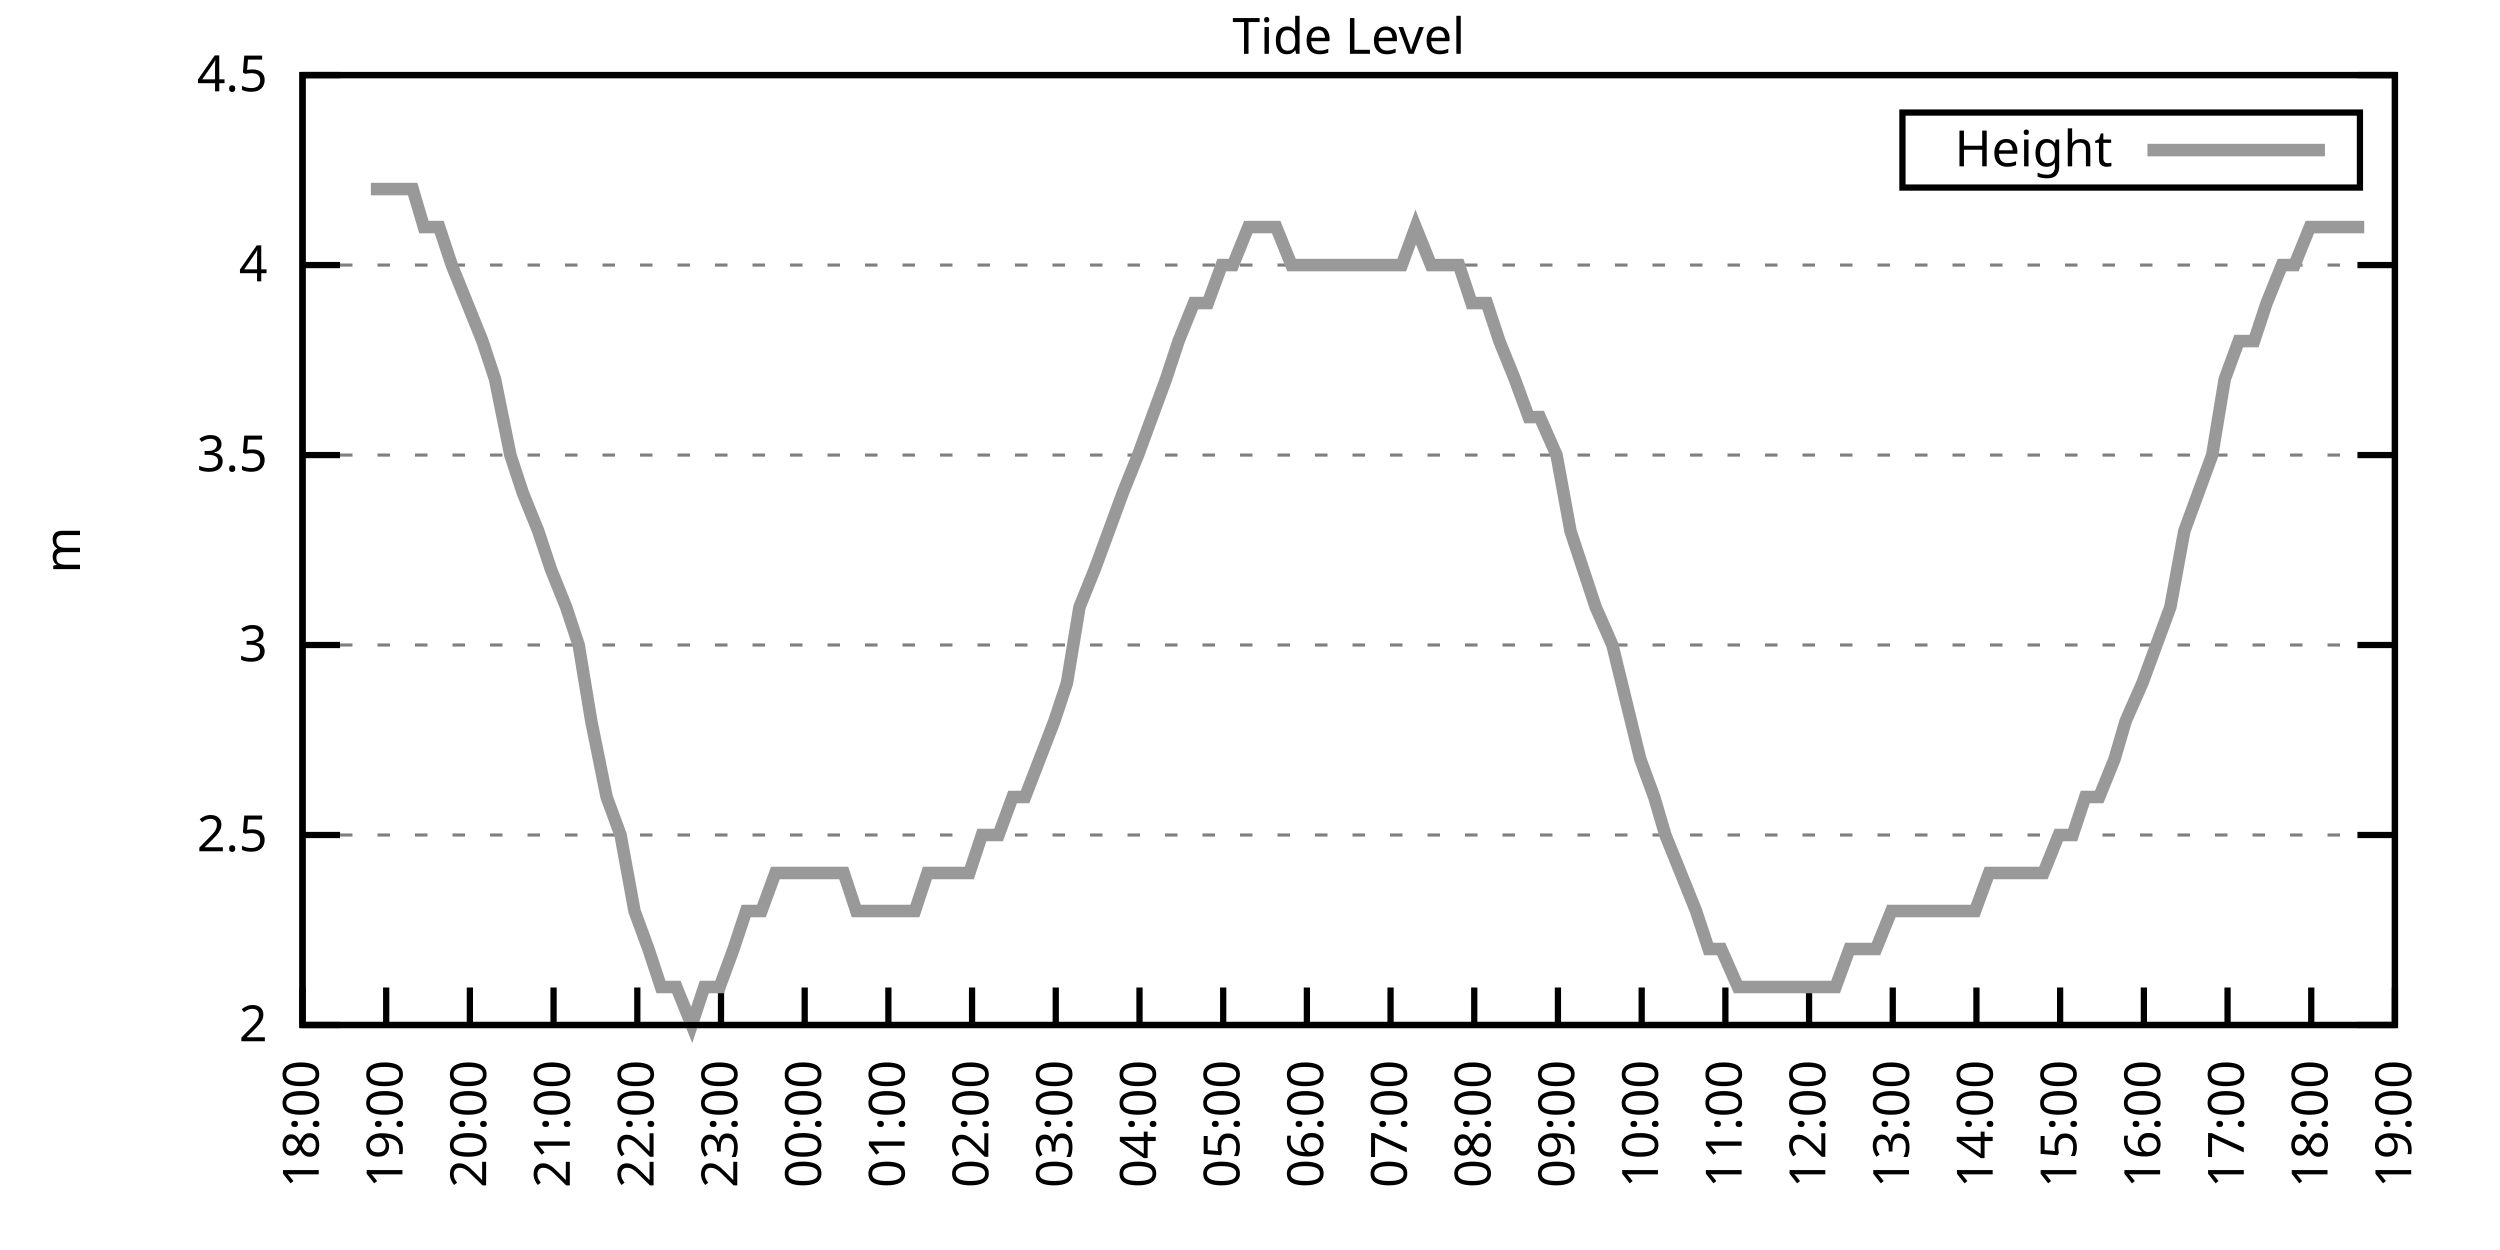
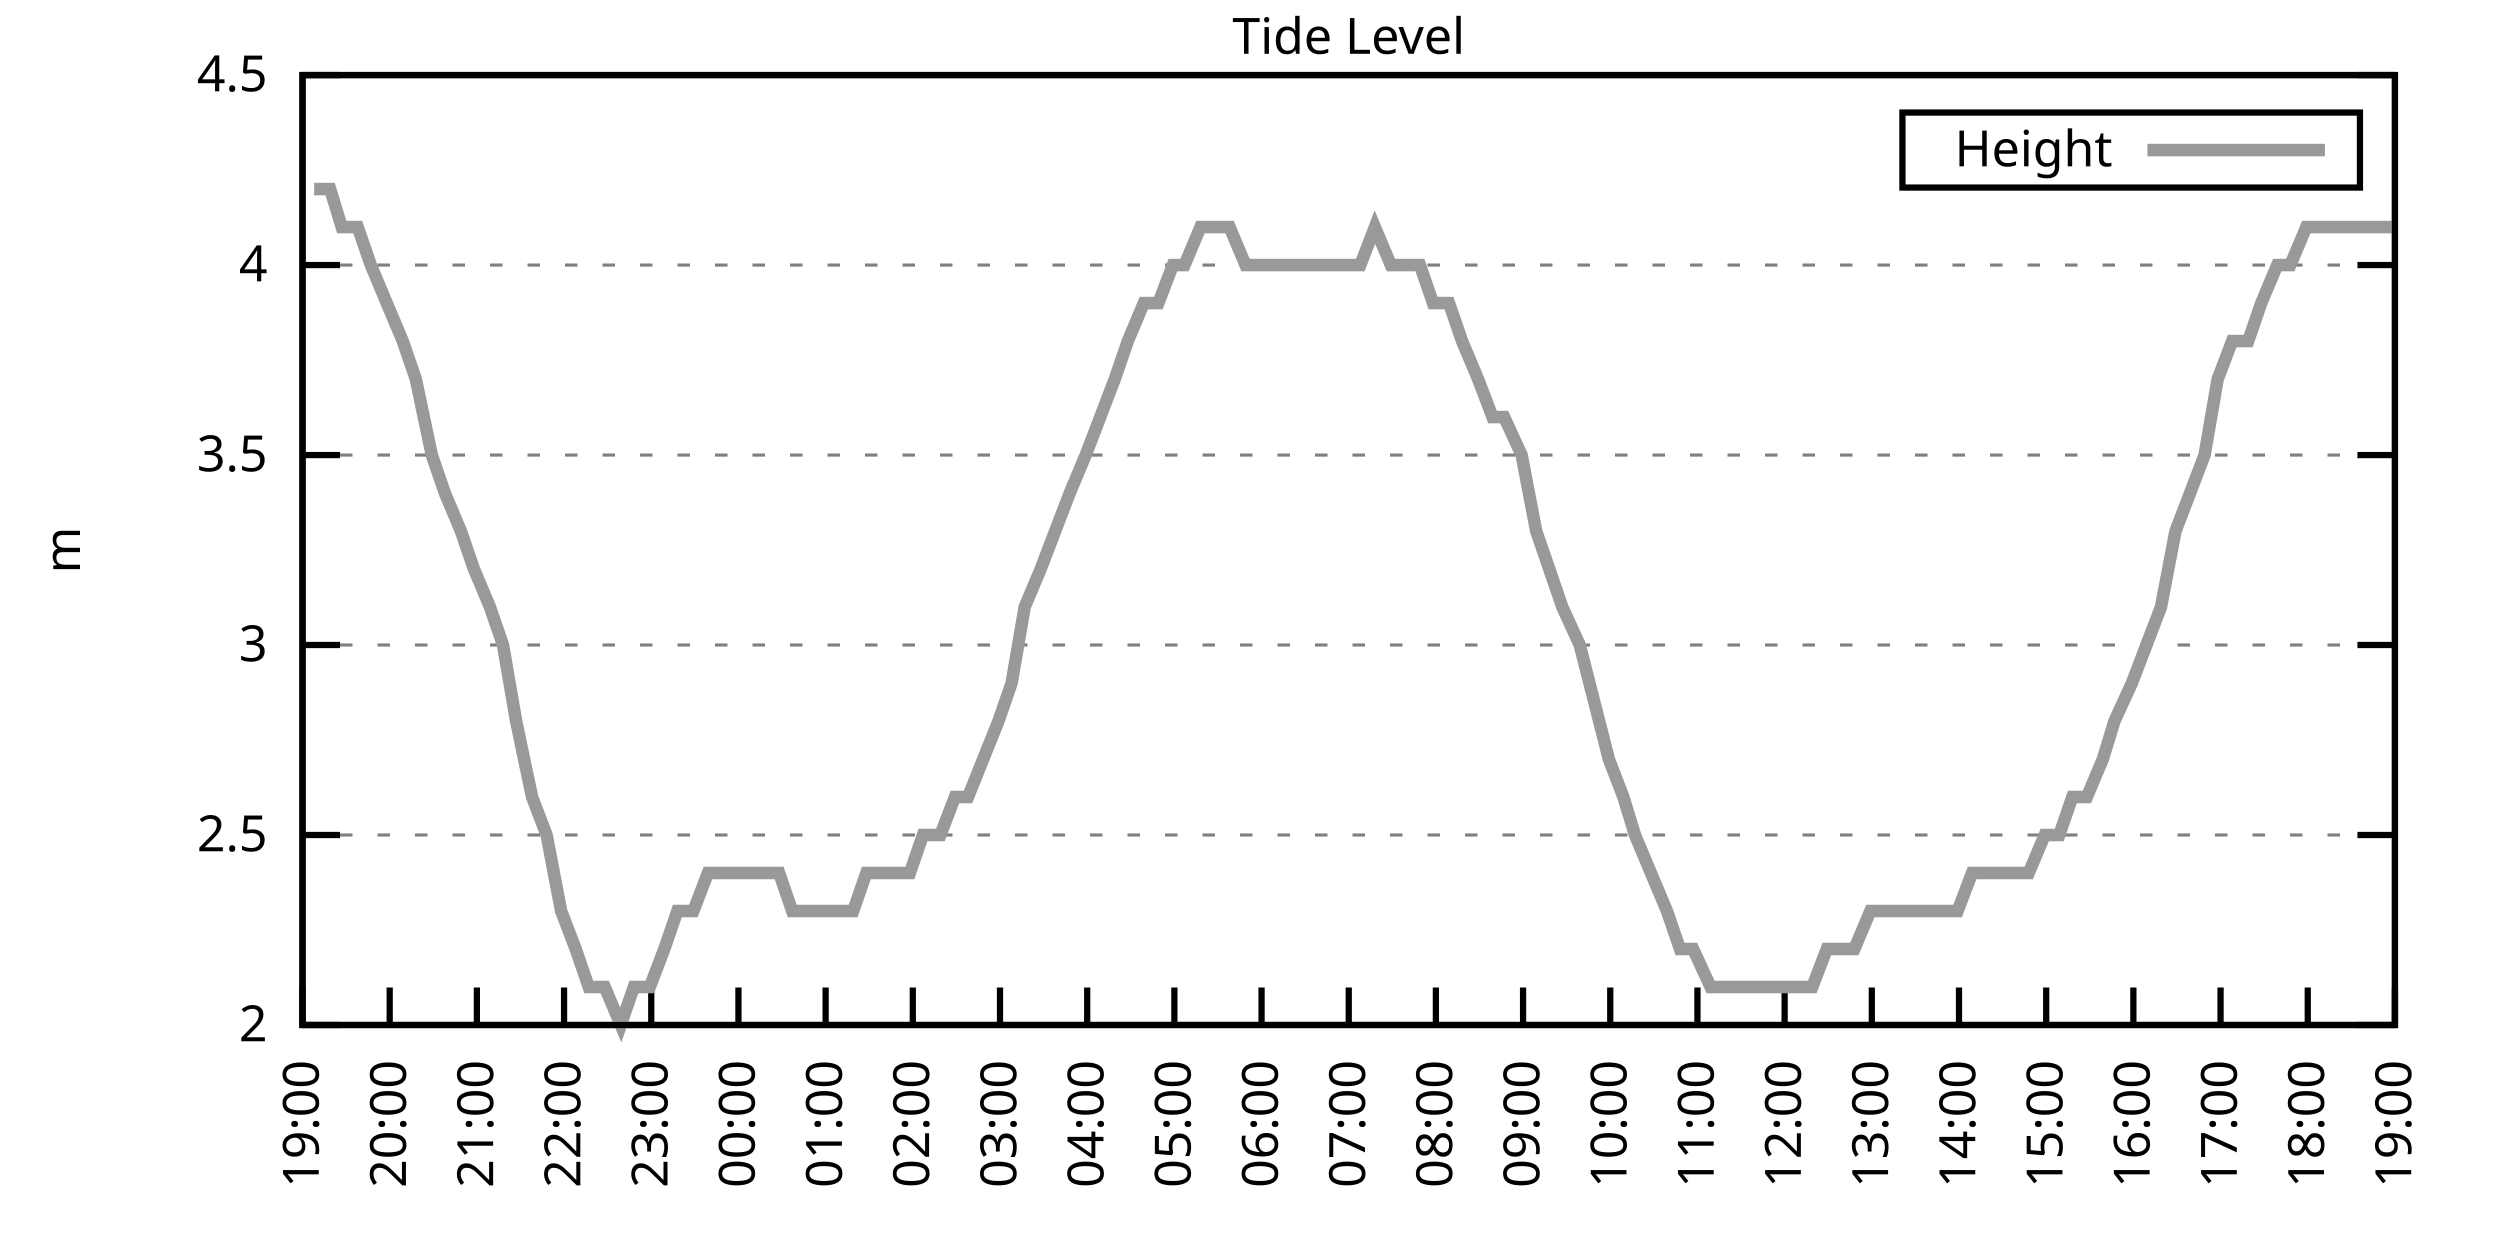
<svg xmlns="http://www.w3.org/2000/svg" xmlns:xlink="http://www.w3.org/1999/xlink" width="400" height="200" viewBox="0 0 400 200">
  <g id="gnuplot_canvas">
    <rect x="0" y="0" width="400" height="200" fill="none" />
    <defs>
      <circle id="gpDot" r="0.5" stroke-width="0.5" stroke="currentColor" />
      <path id="gpPt0" stroke-width="0.333" stroke="currentColor" d="M-1,0 h2 M0,-1 v2" />
      <path id="gpPt1" stroke-width="0.333" stroke="currentColor" d="M-1,-1 L1,1 M1,-1 L-1,1" />
      <path id="gpPt2" stroke-width="0.333" stroke="currentColor" d="M-1,0 L1,0 M0,-1 L0,1 M-1,-1 L1,1 M-1,1 L1,-1" />
      <rect id="gpPt3" stroke-width="0.333" stroke="currentColor" x="-1" y="-1" width="2" height="2" />
      <rect id="gpPt4" stroke-width="0.333" stroke="currentColor" fill="currentColor" x="-1" y="-1" width="2" height="2" />
      <circle id="gpPt5" stroke-width="0.333" stroke="currentColor" cx="0" cy="0" r="1" />
      <use xlink:href="#gpPt5" id="gpPt6" fill="currentColor" stroke="none" />
      <path id="gpPt7" stroke-width="0.333" stroke="currentColor" d="M0,-1.33 L-1.33,0.67 L1.33,0.67 z" />
      <use xlink:href="#gpPt7" id="gpPt8" fill="currentColor" stroke="none" />
      <use xlink:href="#gpPt7" id="gpPt9" stroke="currentColor" transform="rotate(180)" />
      <use xlink:href="#gpPt9" id="gpPt10" fill="currentColor" stroke="none" />
      <use xlink:href="#gpPt3" id="gpPt11" stroke="currentColor" transform="rotate(45)" />
      <use xlink:href="#gpPt11" id="gpPt12" fill="currentColor" stroke="none" />
      <path id="gpPt13" stroke-width="0.333" stroke="currentColor" d="M0,1.330 L1.265,0.411 L0.782,-1.067 L-0.782,-1.076 L-1.265,0.411 z" />
      <use xlink:href="#gpPt13" id="gpPt14" fill="currentColor" stroke="none" />
      <filter id="textbox" filterUnits="objectBoundingBox" x="0" y="0" height="1" width="1">
        <feFlood flood-color="white" flood-opacity="1" result="bgnd" />
        <feComposite in="SourceGraphic" in2="bgnd" operator="atop" />
      </filter>
      <filter id="greybox" filterUnits="objectBoundingBox" x="0" y="0" height="1" width="1">
        <feFlood flood-color="lightgrey" flood-opacity="1" result="grey" />
        <feComposite in="SourceGraphic" in2="grey" operator="atop" />
      </filter>
    </defs>
    <g fill="none" color="white" stroke="currentColor" stroke-width="1.00" stroke-linecap="butt" stroke-linejoin="miter">
</g>
    <g fill="none" color="black" stroke="currentColor" stroke-width="1.00" stroke-linecap="butt" stroke-linejoin="miter">
      <g stroke="none" shape-rendering="crispEdges">
        <polygon fill="rgb(255, 255, 255)" points="48.40,164.00 383.18,164.00 383.18,12.02 48.40,12.02 " />
      </g>
    </g>
    <g fill="none" color="black" stroke="currentColor" stroke-width="1.00" stroke-linecap="butt" stroke-linejoin="miter">
</g>
    <g fill="none" color="black" stroke="black" stroke-width="0.50" stroke-linecap="butt" stroke-linejoin="miter">
</g>
    <g fill="none" color="gray" stroke="currentColor" stroke-width="0.50" stroke-linecap="butt" stroke-linejoin="miter">
      <path stroke="gray" stroke-dasharray="2,4" class="gridline" d="M48.40,164.00 L383.19,164.00  " />
    </g>
    <g fill="none" color="gray" stroke="gray" stroke-width="1.00" stroke-linecap="butt" stroke-linejoin="miter">
</g>
    <g fill="none" color="black" stroke="currentColor" stroke-width="1.00" stroke-linecap="butt" stroke-linejoin="miter">
      <path stroke="black" d="M48.40,164.00 L54.40,164.00 M383.19,164.00 L377.19,164.00  " />
      <g transform="translate(42.80,166.60)" stroke="none" fill="black" font-family="Sans" font-size="8.00" text-anchor="end">
        <text>
          <tspan font-family="Sans"> 2</tspan>
        </text>
      </g>
    </g>
    <g fill="none" color="black" stroke="currentColor" stroke-width="1.00" stroke-linecap="butt" stroke-linejoin="miter">
</g>
    <g fill="none" color="black" stroke="black" stroke-width="0.50" stroke-linecap="butt" stroke-linejoin="miter">
</g>
    <g fill="none" color="gray" stroke="currentColor" stroke-width="0.50" stroke-linecap="butt" stroke-linejoin="miter">
      <path stroke="gray" stroke-dasharray="2,4" class="gridline" d="M48.40,133.60 L383.19,133.60  " />
    </g>
    <g fill="none" color="gray" stroke="gray" stroke-width="1.00" stroke-linecap="butt" stroke-linejoin="miter">
</g>
    <g fill="none" color="black" stroke="currentColor" stroke-width="1.00" stroke-linecap="butt" stroke-linejoin="miter">
      <path stroke="black" d="M48.40,133.60 L54.40,133.60 M383.19,133.60 L377.19,133.60  " />
      <g transform="translate(42.80,136.20)" stroke="none" fill="black" font-family="Sans" font-size="8.00" text-anchor="end">
        <text>
          <tspan font-family="Sans"> 2.5</tspan>
        </text>
      </g>
    </g>
    <g fill="none" color="black" stroke="currentColor" stroke-width="1.00" stroke-linecap="butt" stroke-linejoin="miter">
</g>
    <g fill="none" color="black" stroke="black" stroke-width="0.50" stroke-linecap="butt" stroke-linejoin="miter">
</g>
    <g fill="none" color="gray" stroke="currentColor" stroke-width="0.50" stroke-linecap="butt" stroke-linejoin="miter">
      <path stroke="gray" stroke-dasharray="2,4" class="gridline" d="M48.40,103.20 L383.19,103.20  " />
    </g>
    <g fill="none" color="gray" stroke="gray" stroke-width="1.00" stroke-linecap="butt" stroke-linejoin="miter">
</g>
    <g fill="none" color="black" stroke="currentColor" stroke-width="1.00" stroke-linecap="butt" stroke-linejoin="miter">
      <path stroke="black" d="M48.40,103.20 L54.40,103.20 M383.19,103.20 L377.19,103.20  " />
      <g transform="translate(42.80,105.80)" stroke="none" fill="black" font-family="Sans" font-size="8.00" text-anchor="end">
        <text>
          <tspan font-family="Sans"> 3</tspan>
        </text>
      </g>
    </g>
    <g fill="none" color="black" stroke="currentColor" stroke-width="1.00" stroke-linecap="butt" stroke-linejoin="miter">
</g>
    <g fill="none" color="black" stroke="black" stroke-width="0.50" stroke-linecap="butt" stroke-linejoin="miter">
</g>
    <g fill="none" color="gray" stroke="currentColor" stroke-width="0.50" stroke-linecap="butt" stroke-linejoin="miter">
      <path stroke="gray" stroke-dasharray="2,4" class="gridline" d="M48.40,72.81 L383.19,72.81  " />
    </g>
    <g fill="none" color="gray" stroke="gray" stroke-width="1.00" stroke-linecap="butt" stroke-linejoin="miter">
</g>
    <g fill="none" color="black" stroke="currentColor" stroke-width="1.00" stroke-linecap="butt" stroke-linejoin="miter">
      <path stroke="black" d="M48.40,72.81 L54.40,72.81 M383.19,72.81 L377.19,72.81  " />
      <g transform="translate(42.80,75.41)" stroke="none" fill="black" font-family="Sans" font-size="8.00" text-anchor="end">
        <text>
          <tspan font-family="Sans"> 3.5</tspan>
        </text>
      </g>
    </g>
    <g fill="none" color="black" stroke="currentColor" stroke-width="1.00" stroke-linecap="butt" stroke-linejoin="miter">
</g>
    <g fill="none" color="black" stroke="black" stroke-width="0.50" stroke-linecap="butt" stroke-linejoin="miter">
</g>
    <g fill="none" color="gray" stroke="currentColor" stroke-width="0.50" stroke-linecap="butt" stroke-linejoin="miter">
      <path stroke="gray" stroke-dasharray="2,4" class="gridline" d="M48.40,42.41 L383.19,42.41  " />
    </g>
    <g fill="none" color="gray" stroke="gray" stroke-width="1.00" stroke-linecap="butt" stroke-linejoin="miter">
</g>
    <g fill="none" color="black" stroke="currentColor" stroke-width="1.00" stroke-linecap="butt" stroke-linejoin="miter">
      <path stroke="black" d="M48.40,42.41 L54.40,42.41 M383.19,42.41 L377.19,42.41  " />
      <g transform="translate(42.80,45.01)" stroke="none" fill="black" font-family="Sans" font-size="8.00" text-anchor="end">
        <text>
          <tspan font-family="Sans"> 4</tspan>
        </text>
      </g>
    </g>
    <g fill="none" color="black" stroke="currentColor" stroke-width="1.00" stroke-linecap="butt" stroke-linejoin="miter">
</g>
    <g fill="none" color="black" stroke="black" stroke-width="0.50" stroke-linecap="butt" stroke-linejoin="miter">
</g>
    <g fill="none" color="gray" stroke="currentColor" stroke-width="0.50" stroke-linecap="butt" stroke-linejoin="miter">
      <path stroke="gray" stroke-dasharray="2,4" class="gridline" d="M48.40,12.01 L383.19,12.01  " />
    </g>
    <g fill="none" color="gray" stroke="gray" stroke-width="1.00" stroke-linecap="butt" stroke-linejoin="miter">
</g>
    <g fill="none" color="black" stroke="currentColor" stroke-width="1.00" stroke-linecap="butt" stroke-linejoin="miter">
      <path stroke="black" d="M48.40,12.01 L54.40,12.01 M383.19,12.01 L377.19,12.01  " />
      <g transform="translate(42.80,14.61)" stroke="none" fill="black" font-family="Sans" font-size="8.00" text-anchor="end">
        <text>
          <tspan font-family="Sans"> 4.5</tspan>
        </text>
      </g>
    </g>
    <g fill="none" color="black" stroke="currentColor" stroke-width="1.00" stroke-linecap="butt" stroke-linejoin="miter">
      <path stroke="black" d="M48.40,164.00 L48.40,158.00  " />
      <g transform="translate(51.00,169.60) rotate(270.00)" stroke="none" fill="black" font-family="Sans" font-size="8.00" text-anchor="end">
        <text>
-           <tspan font-family="Sans">18:00</tspan>
-         </text>
-       </g>
-     </g>
-     <g fill="none" color="black" stroke="currentColor" stroke-width="1.00" stroke-linecap="butt" stroke-linejoin="miter">
-       <path stroke="black" d="M61.79,164.00 L61.79,158.00  " />
-       <g transform="translate(64.39,169.60) rotate(270.00)" stroke="none" fill="black" font-family="Sans" font-size="8.00" text-anchor="end">
-         <text>
          <tspan font-family="Sans">19:00</tspan>
        </text>
      </g>
    </g>
    <g fill="none" color="black" stroke="currentColor" stroke-width="1.00" stroke-linecap="butt" stroke-linejoin="miter">
-       <path stroke="black" d="M75.18,164.00 L75.18,158.00  " />
-       <g transform="translate(77.78,169.60) rotate(270.00)" stroke="none" fill="black" font-family="Sans" font-size="8.00" text-anchor="end">
+       <path stroke="black" d="M62.35,164.00 L62.35,158.00  " />
+       <g transform="translate(64.95,169.60) rotate(270.00)" stroke="none" fill="black" font-family="Sans" font-size="8.00" text-anchor="end">
        <text>
          <tspan font-family="Sans">20:00</tspan>
        </text>
      </g>
    </g>
    <g fill="none" color="black" stroke="currentColor" stroke-width="1.00" stroke-linecap="butt" stroke-linejoin="miter">
-       <path stroke="black" d="M88.57,164.00 L88.57,158.00  " />
-       <g transform="translate(91.17,169.60) rotate(270.00)" stroke="none" fill="black" font-family="Sans" font-size="8.00" text-anchor="end">
+       <path stroke="black" d="M76.30,164.00 L76.30,158.00  " />
+       <g transform="translate(78.90,169.60) rotate(270.00)" stroke="none" fill="black" font-family="Sans" font-size="8.00" text-anchor="end">
        <text>
          <tspan font-family="Sans">21:00</tspan>
        </text>
      </g>
    </g>
    <g fill="none" color="black" stroke="currentColor" stroke-width="1.00" stroke-linecap="butt" stroke-linejoin="miter">
-       <path stroke="black" d="M101.97,164.00 L101.97,158.00  " />
-       <g transform="translate(104.57,169.60) rotate(270.00)" stroke="none" fill="black" font-family="Sans" font-size="8.00" text-anchor="end">
+       <path stroke="black" d="M90.25,164.00 L90.25,158.00  " />
+       <g transform="translate(92.85,169.60) rotate(270.00)" stroke="none" fill="black" font-family="Sans" font-size="8.00" text-anchor="end">
        <text>
          <tspan font-family="Sans">22:00</tspan>
        </text>
      </g>
    </g>
    <g fill="none" color="black" stroke="currentColor" stroke-width="1.00" stroke-linecap="butt" stroke-linejoin="miter">
-       <path stroke="black" d="M115.36,164.00 L115.36,158.00  " />
-       <g transform="translate(117.96,169.60) rotate(270.00)" stroke="none" fill="black" font-family="Sans" font-size="8.00" text-anchor="end">
+       <path stroke="black" d="M104.20,164.00 L104.20,158.00  " />
+       <g transform="translate(106.80,169.60) rotate(270.00)" stroke="none" fill="black" font-family="Sans" font-size="8.00" text-anchor="end">
        <text>
          <tspan font-family="Sans">23:00</tspan>
        </text>
      </g>
    </g>
    <g fill="none" color="black" stroke="currentColor" stroke-width="1.00" stroke-linecap="butt" stroke-linejoin="miter">
-       <path stroke="black" d="M128.75,164.00 L128.75,158.00  " />
-       <g transform="translate(131.35,169.60) rotate(270.00)" stroke="none" fill="black" font-family="Sans" font-size="8.00" text-anchor="end">
+       <path stroke="black" d="M118.15,164.00 L118.15,158.00  " />
+       <g transform="translate(120.75,169.60) rotate(270.00)" stroke="none" fill="black" font-family="Sans" font-size="8.00" text-anchor="end">
        <text>
          <tspan font-family="Sans">00:00</tspan>
        </text>
      </g>
    </g>
    <g fill="none" color="black" stroke="currentColor" stroke-width="1.00" stroke-linecap="butt" stroke-linejoin="miter">
-       <path stroke="black" d="M142.14,164.00 L142.14,158.00  " />
-       <g transform="translate(144.74,169.60) rotate(270.00)" stroke="none" fill="black" font-family="Sans" font-size="8.00" text-anchor="end">
+       <path stroke="black" d="M132.10,164.00 L132.10,158.00  " />
+       <g transform="translate(134.70,169.60) rotate(270.00)" stroke="none" fill="black" font-family="Sans" font-size="8.00" text-anchor="end">
        <text>
          <tspan font-family="Sans">01:00</tspan>
        </text>
      </g>
    </g>
    <g fill="none" color="black" stroke="currentColor" stroke-width="1.00" stroke-linecap="butt" stroke-linejoin="miter">
-       <path stroke="black" d="M155.53,164.00 L155.53,158.00  " />
-       <g transform="translate(158.13,169.60) rotate(270.00)" stroke="none" fill="black" font-family="Sans" font-size="8.00" text-anchor="end">
+       <path stroke="black" d="M146.05,164.00 L146.05,158.00  " />
+       <g transform="translate(148.65,169.60) rotate(270.00)" stroke="none" fill="black" font-family="Sans" font-size="8.00" text-anchor="end">
        <text>
          <tspan font-family="Sans">02:00</tspan>
        </text>
      </g>
    </g>
    <g fill="none" color="black" stroke="currentColor" stroke-width="1.00" stroke-linecap="butt" stroke-linejoin="miter">
-       <path stroke="black" d="M168.92,164.00 L168.92,158.00  " />
-       <g transform="translate(171.52,169.60) rotate(270.00)" stroke="none" fill="black" font-family="Sans" font-size="8.00" text-anchor="end">
+       <path stroke="black" d="M160.00,164.00 L160.00,158.00  " />
+       <g transform="translate(162.60,169.60) rotate(270.00)" stroke="none" fill="black" font-family="Sans" font-size="8.00" text-anchor="end">
        <text>
          <tspan font-family="Sans">03:00</tspan>
        </text>
      </g>
    </g>
    <g fill="none" color="black" stroke="currentColor" stroke-width="1.00" stroke-linecap="butt" stroke-linejoin="miter">
-       <path stroke="black" d="M182.32,164.00 L182.32,158.00  " />
-       <g transform="translate(184.92,169.60) rotate(270.00)" stroke="none" fill="black" font-family="Sans" font-size="8.00" text-anchor="end">
+       <path stroke="black" d="M173.95,164.00 L173.95,158.00  " />
+       <g transform="translate(176.55,169.60) rotate(270.00)" stroke="none" fill="black" font-family="Sans" font-size="8.00" text-anchor="end">
        <text>
          <tspan font-family="Sans">04:00</tspan>
        </text>
      </g>
    </g>
    <g fill="none" color="black" stroke="currentColor" stroke-width="1.00" stroke-linecap="butt" stroke-linejoin="miter">
-       <path stroke="black" d="M195.71,164.00 L195.71,158.00  " />
-       <g transform="translate(198.31,169.60) rotate(270.00)" stroke="none" fill="black" font-family="Sans" font-size="8.00" text-anchor="end">
+       <path stroke="black" d="M187.90,164.00 L187.90,158.00  " />
+       <g transform="translate(190.50,169.60) rotate(270.00)" stroke="none" fill="black" font-family="Sans" font-size="8.00" text-anchor="end">
        <text>
          <tspan font-family="Sans">05:00</tspan>
        </text>
      </g>
    </g>
    <g fill="none" color="black" stroke="currentColor" stroke-width="1.00" stroke-linecap="butt" stroke-linejoin="miter">
-       <path stroke="black" d="M209.10,164.00 L209.10,158.00  " />
-       <g transform="translate(211.70,169.60) rotate(270.00)" stroke="none" fill="black" font-family="Sans" font-size="8.00" text-anchor="end">
+       <path stroke="black" d="M201.85,164.00 L201.85,158.00  " />
+       <g transform="translate(204.45,169.60) rotate(270.00)" stroke="none" fill="black" font-family="Sans" font-size="8.00" text-anchor="end">
        <text>
          <tspan font-family="Sans">06:00</tspan>
        </text>
      </g>
    </g>
    <g fill="none" color="black" stroke="currentColor" stroke-width="1.00" stroke-linecap="butt" stroke-linejoin="miter">
-       <path stroke="black" d="M222.49,164.00 L222.49,158.00  " />
-       <g transform="translate(225.09,169.60) rotate(270.00)" stroke="none" fill="black" font-family="Sans" font-size="8.00" text-anchor="end">
+       <path stroke="black" d="M215.80,164.00 L215.80,158.00  " />
+       <g transform="translate(218.40,169.60) rotate(270.00)" stroke="none" fill="black" font-family="Sans" font-size="8.00" text-anchor="end">
        <text>
          <tspan font-family="Sans">07:00</tspan>
        </text>
      </g>
    </g>
    <g fill="none" color="black" stroke="currentColor" stroke-width="1.00" stroke-linecap="butt" stroke-linejoin="miter">
-       <path stroke="black" d="M235.88,164.00 L235.88,158.00  " />
-       <g transform="translate(238.48,169.60) rotate(270.00)" stroke="none" fill="black" font-family="Sans" font-size="8.00" text-anchor="end">
+       <path stroke="black" d="M229.74,164.00 L229.74,158.00  " />
+       <g transform="translate(232.34,169.60) rotate(270.00)" stroke="none" fill="black" font-family="Sans" font-size="8.00" text-anchor="end">
        <text>
          <tspan font-family="Sans">08:00</tspan>
        </text>
      </g>
    </g>
    <g fill="none" color="black" stroke="currentColor" stroke-width="1.00" stroke-linecap="butt" stroke-linejoin="miter">
-       <path stroke="black" d="M249.27,164.00 L249.27,158.00  " />
-       <g transform="translate(251.87,169.60) rotate(270.00)" stroke="none" fill="black" font-family="Sans" font-size="8.00" text-anchor="end">
+       <path stroke="black" d="M243.69,164.00 L243.69,158.00  " />
+       <g transform="translate(246.29,169.60) rotate(270.00)" stroke="none" fill="black" font-family="Sans" font-size="8.00" text-anchor="end">
        <text>
          <tspan font-family="Sans">09:00</tspan>
        </text>
      </g>
    </g>
    <g fill="none" color="black" stroke="currentColor" stroke-width="1.00" stroke-linecap="butt" stroke-linejoin="miter">
-       <path stroke="black" d="M262.67,164.00 L262.67,158.00  " />
-       <g transform="translate(265.27,169.60) rotate(270.00)" stroke="none" fill="black" font-family="Sans" font-size="8.00" text-anchor="end">
+       <path stroke="black" d="M257.64,164.00 L257.64,158.00  " />
+       <g transform="translate(260.24,169.60) rotate(270.00)" stroke="none" fill="black" font-family="Sans" font-size="8.00" text-anchor="end">
        <text>
          <tspan font-family="Sans">10:00</tspan>
        </text>
      </g>
    </g>
    <g fill="none" color="black" stroke="currentColor" stroke-width="1.00" stroke-linecap="butt" stroke-linejoin="miter">
-       <path stroke="black" d="M276.06,164.00 L276.06,158.00  " />
-       <g transform="translate(278.66,169.60) rotate(270.00)" stroke="none" fill="black" font-family="Sans" font-size="8.00" text-anchor="end">
+       <path stroke="black" d="M271.59,164.00 L271.59,158.00  " />
+       <g transform="translate(274.19,169.60) rotate(270.00)" stroke="none" fill="black" font-family="Sans" font-size="8.00" text-anchor="end">
        <text>
          <tspan font-family="Sans">11:00</tspan>
        </text>
      </g>
    </g>
    <g fill="none" color="black" stroke="currentColor" stroke-width="1.00" stroke-linecap="butt" stroke-linejoin="miter">
-       <path stroke="black" d="M289.45,164.00 L289.45,158.00  " />
-       <g transform="translate(292.05,169.60) rotate(270.00)" stroke="none" fill="black" font-family="Sans" font-size="8.00" text-anchor="end">
+       <path stroke="black" d="M285.54,164.00 L285.54,158.00  " />
+       <g transform="translate(288.14,169.60) rotate(270.00)" stroke="none" fill="black" font-family="Sans" font-size="8.00" text-anchor="end">
        <text>
          <tspan font-family="Sans">12:00</tspan>
        </text>
      </g>
    </g>
    <g fill="none" color="black" stroke="currentColor" stroke-width="1.00" stroke-linecap="butt" stroke-linejoin="miter">
-       <path stroke="black" d="M302.84,164.00 L302.84,158.00  " />
-       <g transform="translate(305.44,169.60) rotate(270.00)" stroke="none" fill="black" font-family="Sans" font-size="8.00" text-anchor="end">
+       <path stroke="black" d="M299.49,164.00 L299.49,158.00  " />
+       <g transform="translate(302.09,169.60) rotate(270.00)" stroke="none" fill="black" font-family="Sans" font-size="8.00" text-anchor="end">
        <text>
          <tspan font-family="Sans">13:00</tspan>
        </text>
      </g>
    </g>
    <g fill="none" color="black" stroke="currentColor" stroke-width="1.00" stroke-linecap="butt" stroke-linejoin="miter">
-       <path stroke="black" d="M316.23,164.00 L316.23,158.00  " />
-       <g transform="translate(318.83,169.60) rotate(270.00)" stroke="none" fill="black" font-family="Sans" font-size="8.00" text-anchor="end">
+       <path stroke="black" d="M313.44,164.00 L313.44,158.00  " />
+       <g transform="translate(316.04,169.60) rotate(270.00)" stroke="none" fill="black" font-family="Sans" font-size="8.00" text-anchor="end">
        <text>
          <tspan font-family="Sans">14:00</tspan>
        </text>
      </g>
    </g>
    <g fill="none" color="black" stroke="currentColor" stroke-width="1.00" stroke-linecap="butt" stroke-linejoin="miter">
-       <path stroke="black" d="M329.62,164.00 L329.62,158.00  " />
-       <g transform="translate(332.22,169.60) rotate(270.00)" stroke="none" fill="black" font-family="Sans" font-size="8.00" text-anchor="end">
+       <path stroke="black" d="M327.39,164.00 L327.39,158.00  " />
+       <g transform="translate(329.99,169.60) rotate(270.00)" stroke="none" fill="black" font-family="Sans" font-size="8.00" text-anchor="end">
        <text>
          <tspan font-family="Sans">15:00</tspan>
        </text>
      </g>
    </g>
    <g fill="none" color="black" stroke="currentColor" stroke-width="1.00" stroke-linecap="butt" stroke-linejoin="miter">
-       <path stroke="black" d="M343.02,164.00 L343.02,158.00  " />
-       <g transform="translate(345.62,169.60) rotate(270.00)" stroke="none" fill="black" font-family="Sans" font-size="8.00" text-anchor="end">
+       <path stroke="black" d="M341.34,164.00 L341.34,158.00  " />
+       <g transform="translate(343.94,169.60) rotate(270.00)" stroke="none" fill="black" font-family="Sans" font-size="8.00" text-anchor="end">
        <text>
          <tspan font-family="Sans">16:00</tspan>
        </text>
      </g>
    </g>
    <g fill="none" color="black" stroke="currentColor" stroke-width="1.00" stroke-linecap="butt" stroke-linejoin="miter">
-       <path stroke="black" d="M356.41,164.00 L356.41,158.00  " />
-       <g transform="translate(359.01,169.60) rotate(270.00)" stroke="none" fill="black" font-family="Sans" font-size="8.00" text-anchor="end">
+       <path stroke="black" d="M355.29,164.00 L355.29,158.00  " />
+       <g transform="translate(357.89,169.60) rotate(270.00)" stroke="none" fill="black" font-family="Sans" font-size="8.00" text-anchor="end">
        <text>
          <tspan font-family="Sans">17:00</tspan>
        </text>
      </g>
    </g>
    <g fill="none" color="black" stroke="currentColor" stroke-width="1.00" stroke-linecap="butt" stroke-linejoin="miter">
-       <path stroke="black" d="M369.80,164.00 L369.80,158.00  " />
-       <g transform="translate(372.40,169.60) rotate(270.00)" stroke="none" fill="black" font-family="Sans" font-size="8.00" text-anchor="end">
+       <path stroke="black" d="M369.24,164.00 L369.24,158.00  " />
+       <g transform="translate(371.84,169.60) rotate(270.00)" stroke="none" fill="black" font-family="Sans" font-size="8.00" text-anchor="end">
        <text>
          <tspan font-family="Sans">18:00</tspan>
        </text>
      </g>
    </g>
    <g fill="none" color="black" stroke="currentColor" stroke-width="1.00" stroke-linecap="butt" stroke-linejoin="miter">
      <path stroke="black" d="M383.19,164.00 L383.19,158.00  " />
      <g transform="translate(385.79,169.60) rotate(270.00)" stroke="none" fill="black" font-family="Sans" font-size="8.00" text-anchor="end">
        <text>
          <tspan font-family="Sans">19:00</tspan>
        </text>
      </g>
    </g>
    <g fill="none" color="black" stroke="currentColor" stroke-width="1.00" stroke-linecap="butt" stroke-linejoin="miter">
</g>
    <g fill="none" color="black" stroke="currentColor" stroke-width="1.00" stroke-linecap="butt" stroke-linejoin="miter">
      <path stroke="black" d="M48.40,12.01 L48.40,164.00 L383.19,164.00 L383.19,12.01 L48.40,12.01 Z  " />
    </g>
    <g fill="none" color="black" stroke="currentColor" stroke-width="1.00" stroke-linecap="butt" stroke-linejoin="miter">
</g>
    <g fill="none" color="black" stroke="currentColor" stroke-width="1.00" stroke-linecap="butt" stroke-linejoin="miter">
      <path stroke="black" d="M304.39,30.01 L304.39,18.01 L377.59,18.01 L377.59,30.01 L304.39,30.01 Z  " />
    </g>
    <g id="Tide_level_plot_1">
      <g fill="none" color="white" stroke="black" stroke-width="2.00" stroke-linecap="butt" stroke-linejoin="miter">
</g>
      <g fill="none" color="black" stroke="currentColor" stroke-width="2.00" stroke-linecap="butt" stroke-linejoin="miter">
        <g transform="translate(337.99,26.61)" stroke="none" fill="black" font-family="Sans" font-size="8.00" text-anchor="end">
          <text>
            <tspan font-family="Sans">Height</tspan>
          </text>
        </g>
      </g>
      <g fill="none" color="black" stroke="currentColor" stroke-width="2.00" stroke-linecap="butt" stroke-linejoin="miter">
-         <path stroke="rgb(153, 153, 153)" d="M343.59,24.01 L371.99,24.01 M59.34,30.25 L61.35,30.25 L63.58,30.25 L66.03,30.25 L67.82,36.33 L70.27,36.33   L72.28,42.41 L74.74,48.49 L77.19,54.57 L79.20,60.65 L81.66,72.81 L83.66,78.89 L86.12,84.97 L88.13,91.04   L90.58,97.12 L92.59,103.20 L94.60,115.36 L97.06,127.52 L99.29,133.60 L101.52,145.76 L103.75,151.84 L105.76,157.92   L108.22,157.92 L110.67,164.00 L112.68,157.92 L115.13,157.92 L117.37,151.84 L119.38,145.76 L121.83,145.76 L124.06,139.68   L126.07,139.68 L128.30,139.68 L130.54,139.68 L132.54,139.68 L135.00,139.68 L137.01,145.76 L139.69,145.76 L141.69,145.76   L143.93,145.76 L146.38,145.76 L148.39,139.68 L150.62,139.68 L152.85,139.68 L155.09,139.68 L157.10,133.60 L159.77,133.60   L162.01,127.52 L164.01,127.52 L168.70,115.36 L170.71,109.28 L172.72,97.12 L175.17,91.04 L177.41,84.97 L179.64,78.89   L182.09,72.81 L184.32,66.73 L186.56,60.65 L188.57,54.57 L191.02,48.49 L193.25,48.49 L195.48,42.41 L197.27,42.41   L199.73,36.33 L202.18,36.33 L204.19,36.33 L206.64,42.41 L208.88,42.41 L211.11,42.41 L213.34,42.41 L215.35,42.41   L217.58,42.41 L219.81,42.41 L222.27,42.41 L224.28,42.41 L226.51,36.33 L228.96,42.41 L231.20,42.41 L233.43,42.41   L235.44,48.49 L237.89,48.49 L239.90,54.57 L242.36,60.65 L244.59,66.73 L246.37,66.73 L249.05,72.81 L251.28,84.97   L253.29,91.04 L255.30,97.12 L257.98,103.20 L262.44,121.44 L264.67,127.52 L266.46,133.60 L268.92,139.68 L271.37,145.76   L273.38,151.84 L275.39,151.84 L278.07,157.92 L280.30,157.92 L282.53,157.92 L284.54,157.92 L286.99,157.92 L289.00,157.92   L293.69,157.92 L295.92,151.84 L297.93,151.84 L300.16,151.84 L302.62,145.76 L304.85,145.76 L307.08,145.76 L309.09,145.76   L311.54,145.76 L313.78,145.76 L316.01,145.76 L318.24,139.68 L320.47,139.68 L322.48,139.68 L324.94,139.68 L326.95,139.68   L329.40,133.60 L331.63,133.60 L333.64,127.52 L335.87,127.52 L338.33,121.44 L340.11,115.36 L342.79,109.28 L345.02,103.20   L347.26,97.12 L349.49,84.97 L351.72,78.89 L353.95,72.81 L355.96,60.65 L358.19,54.57 L360.65,54.57 L362.66,48.49   L365.11,42.41 L367.12,42.41 L369.58,36.33 L371.81,36.33 L373.82,36.33 L376.05,36.33 L378.28,36.33  " />
+         <path stroke="rgb(153, 153, 153)" d="M343.59,24.01 L371.99,24.01 M50.26,30.25 L52.82,30.25 L54.68,36.33 L57.23,36.33 L59.33,42.41 L61.88,48.49   L64.44,54.57 L66.53,60.65 L69.09,72.81 L71.18,78.89 L73.74,84.97 L75.83,91.04 L78.39,97.12 L80.48,103.20   L82.58,115.36 L85.13,127.52 L87.46,133.60 L89.78,145.76 L92.11,151.84 L94.20,157.92 L96.76,157.92 L99.32,164.00   L101.41,157.92 L103.97,157.92 L106.29,151.84 L108.38,145.76 L110.94,145.76 L113.27,139.68 L115.36,139.68 L117.68,139.68   L120.01,139.68 L122.10,139.68 L124.66,139.68 L126.75,145.76 L129.54,145.76 L131.63,145.76 L133.96,145.76 L136.51,145.76   L138.61,139.68 L140.93,139.68 L143.26,139.68 L145.58,139.68 L147.67,133.60 L150.46,133.60 L152.79,127.52 L154.88,127.52   L159.76,115.36 L161.86,109.28 L163.95,97.12 L166.51,91.04 L168.83,84.97 L171.16,78.89 L173.71,72.81 L176.04,66.73   L178.36,60.65 L180.46,54.57 L183.01,48.49 L185.34,48.49 L187.66,42.41 L189.52,42.41 L192.08,36.33 L194.64,36.33   L196.73,36.33 L199.29,42.41 L201.61,42.41 L203.94,42.41 L206.26,42.41 L208.36,42.41 L210.68,42.41 L213.01,42.41   L215.56,42.41 L217.65,42.41 L219.98,36.33 L222.54,42.41 L224.86,42.41 L227.19,42.41 L229.28,48.49 L231.84,48.49   L233.93,54.57 L236.49,60.65 L238.81,66.73 L240.67,66.73 L243.46,72.81 L245.79,84.97 L247.88,91.04 L249.97,97.12   L252.76,103.20 L257.41,121.44 L259.74,127.52 L261.60,133.60 L264.15,139.68 L266.71,145.76 L268.80,151.84 L270.90,151.84   L273.69,157.92 L276.01,157.92 L278.34,157.92 L280.43,157.92 L282.99,157.92 L285.08,157.92 L289.96,157.92 L292.29,151.84   L294.38,151.84 L296.70,151.84 L299.26,145.76 L301.58,145.76 L303.91,145.76 L306.00,145.76 L308.56,145.76 L310.88,145.76   L313.21,145.76 L315.53,139.68 L317.86,139.68 L319.95,139.68 L322.51,139.68 L324.60,139.68 L327.16,133.60 L329.48,133.60   L331.58,127.52 L333.90,127.52 L336.46,121.44 L338.32,115.36 L341.11,109.28 L343.43,103.20 L345.76,97.12 L348.08,84.97   L350.41,78.89 L352.73,72.81 L354.83,60.65 L357.15,54.57 L359.71,54.57 L361.80,48.49 L364.36,42.41 L366.45,42.41   L369.01,36.33 L371.33,36.33 L373.43,36.33 L375.75,36.33 L378.08,36.33 L380.63,36.33 L382.73,36.33  " />
      </g>
    </g>
    <g fill="none" color="black" stroke="currentColor" stroke-width="2.00" stroke-linecap="butt" stroke-linejoin="miter">
</g>
    <g fill="none" color="black" stroke="black" stroke-width="1.00" stroke-linecap="butt" stroke-linejoin="miter">
</g>
    <g fill="none" color="black" stroke="currentColor" stroke-width="1.00" stroke-linecap="butt" stroke-linejoin="miter">
      <path stroke="black" d="M48.40,12.01 L48.40,164.00 L383.19,164.00 L383.19,12.01 L48.40,12.01 Z  " />
      <g transform="translate(12.80,88.01) rotate(270.00)" stroke="none" fill="black" font-family="Sans" font-size="8.00" text-anchor="middle">
        <text>
          <tspan font-family="Sans">m</tspan>
        </text>
      </g>
    </g>
    <g fill="none" color="black" stroke="currentColor" stroke-width="1.00" stroke-linecap="butt" stroke-linejoin="miter">
</g>
    <g fill="none" color="black" stroke="currentColor" stroke-width="1.00" stroke-linecap="butt" stroke-linejoin="miter">
      <g transform="translate(215.79,8.61)" stroke="none" fill="black" font-family="Sans" font-size="8.00" text-anchor="middle">
        <text>
          <tspan font-family="Sans">Tide Level</tspan>
        </text>
      </g>
    </g>
    <g fill="none" color="black" stroke="currentColor" stroke-width="1.00" stroke-linecap="butt" stroke-linejoin="miter">
</g>
  </g>
</svg>
